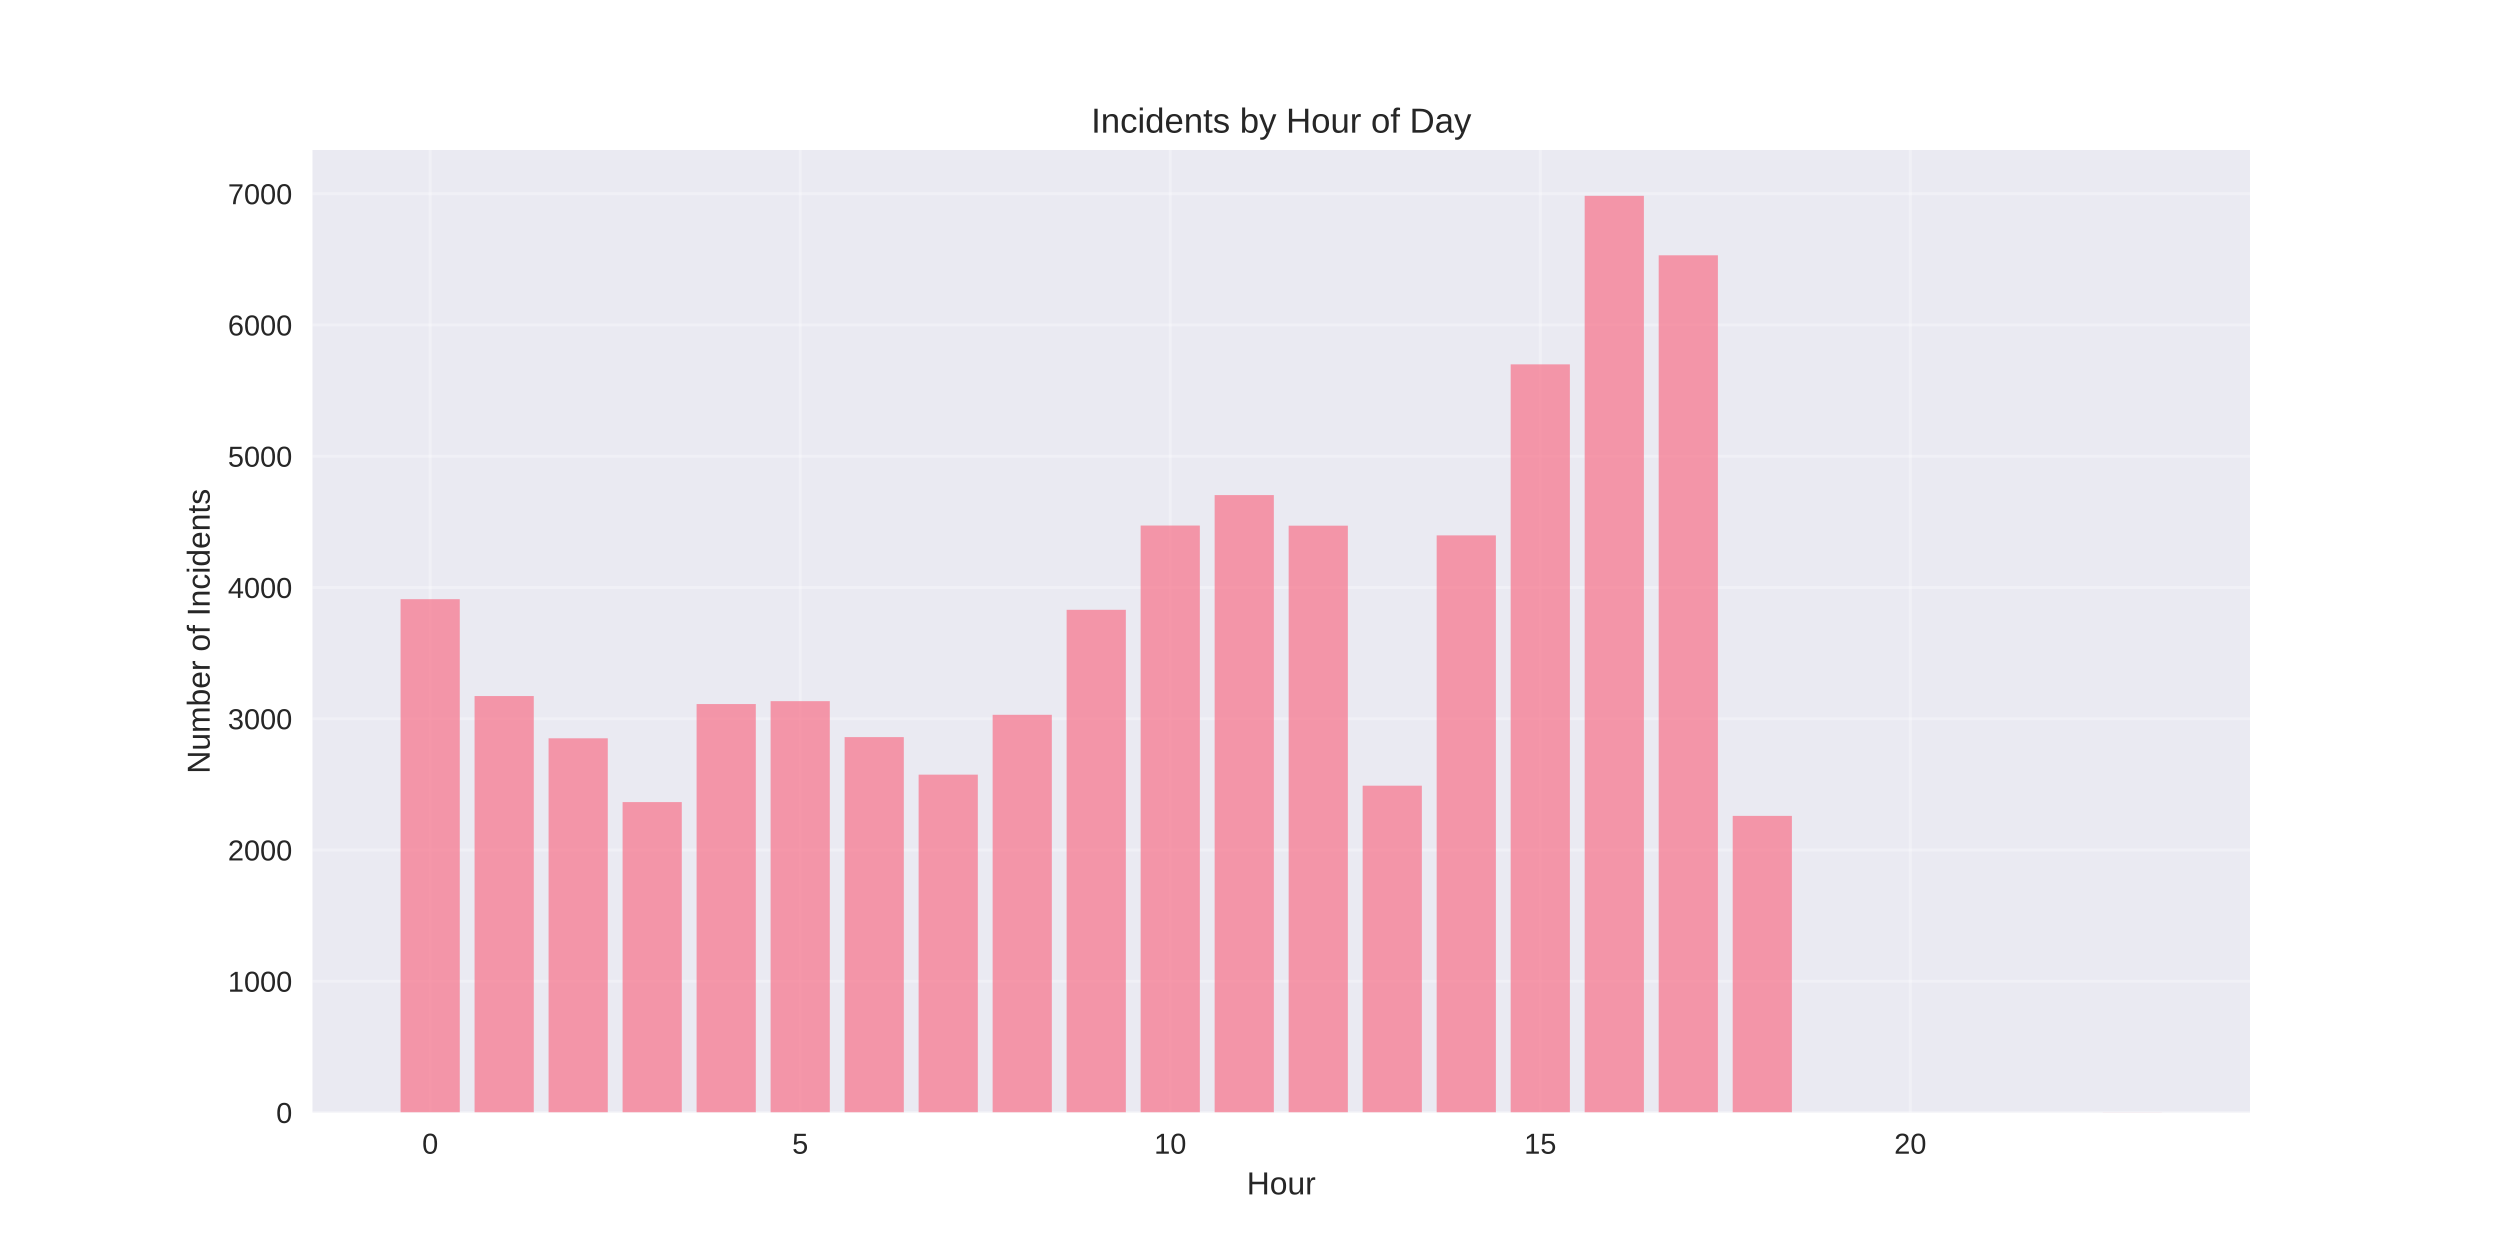
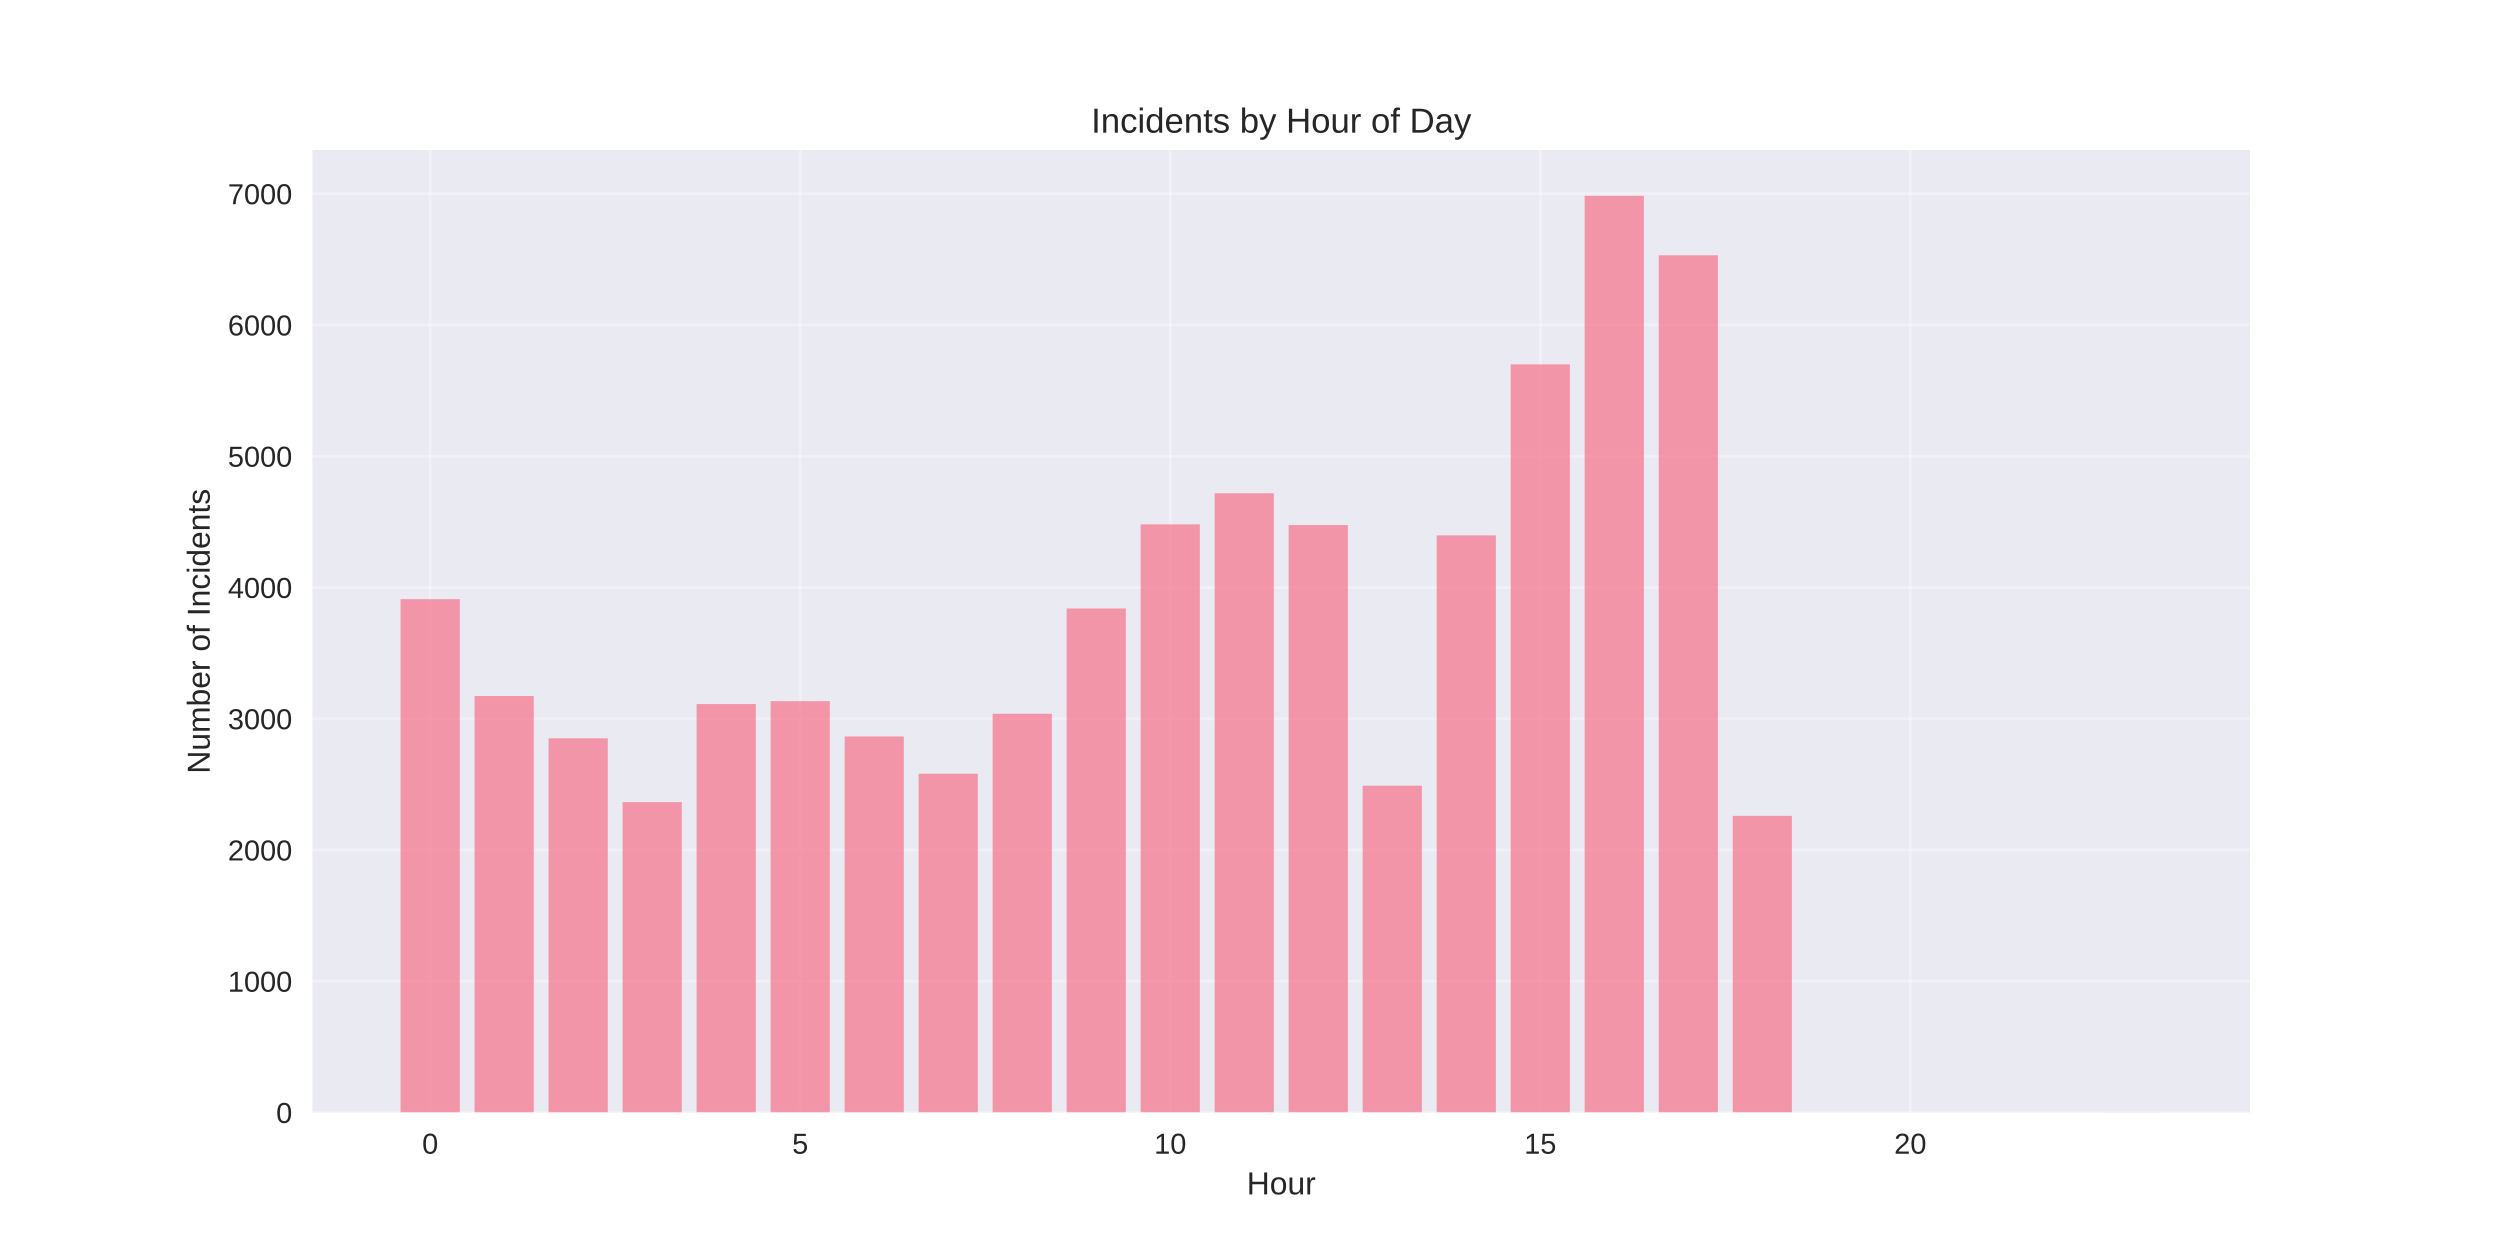
<svg xmlns="http://www.w3.org/2000/svg" width="864pt" height="432pt" viewBox="0 0 864 432" version="1.1">
  <defs>
    <style type="text/css">*{stroke-linejoin: round; stroke-linecap: butt}</style>
  </defs>
  <g id="figure_1">
    <g id="patch_1">
      <path d="M 0 432  L 864 432  L 864 0  L 0 0  z " style="fill: #ffffff" />
    </g>
    <g id="axes_1">
      <g id="patch_2">
        <path d="M 108 384.48  L 777.6 384.48  L 777.6 51.84  L 108 51.84  z " style="fill: #eaeaf2" />
      </g>
      <g id="matplotlib.axis_1">
        <g id="xtick_1">
          <g id="line2d_1">
-             <path d="M 148.667 384.48  L 148.667 51.84  " clip-path="url(#p104242fc0d)" style="fill: none; stroke: #ffffff; stroke-opacity: 0.3; stroke-linecap: round" />
+             <path d="M 148.667 384.48  L 148.667 51.84  " clip-path="url(#pc3c5e9d0cd)" style="fill: none; stroke: #ffffff; stroke-opacity: 0.3; stroke-linecap: round" />
          </g>
          <g id="line2d_2" />
          <g id="text_1">
            <text style="fill: #262626; font: 10px 'Arial', 'Liberation Sans', 'DejaVu Sans', 'Bitstream Vera Sans', sans-serif; text-anchor: middle" x="148.667" y="398.727" transform="rotate(-0 148.6671 398.7269)">0</text>
          </g>
        </g>
        <g id="xtick_2">
          <g id="line2d_3">
-             <path d="M 276.551 384.48  L 276.551 51.84  " clip-path="url(#p104242fc0d)" style="fill: none; stroke: #ffffff; stroke-opacity: 0.3; stroke-linecap: round" />
+             <path d="M 276.551 384.48  L 276.551 51.84  " clip-path="url(#pc3c5e9d0cd)" style="fill: none; stroke: #ffffff; stroke-opacity: 0.3; stroke-linecap: round" />
          </g>
          <g id="line2d_4" />
          <g id="text_2">
            <text style="fill: #262626; font: 10px 'Arial', 'Liberation Sans', 'DejaVu Sans', 'Bitstream Vera Sans', sans-serif; text-anchor: middle" x="276.551" y="398.727" transform="rotate(-0 276.551 398.7269)">5</text>
          </g>
        </g>
        <g id="xtick_3">
          <g id="line2d_5">
-             <path d="M 404.435 384.48  L 404.435 51.84  " clip-path="url(#p104242fc0d)" style="fill: none; stroke: #ffffff; stroke-opacity: 0.3; stroke-linecap: round" />
+             <path d="M 404.435 384.48  L 404.435 51.84  " clip-path="url(#pc3c5e9d0cd)" style="fill: none; stroke: #ffffff; stroke-opacity: 0.3; stroke-linecap: round" />
          </g>
          <g id="line2d_6" />
          <g id="text_3">
            <text style="fill: #262626; font: 10px 'Arial', 'Liberation Sans', 'DejaVu Sans', 'Bitstream Vera Sans', sans-serif; text-anchor: middle" x="404.435" y="398.727" transform="rotate(-0 404.4348 398.7269)">10</text>
          </g>
        </g>
        <g id="xtick_4">
          <g id="line2d_7">
-             <path d="M 532.319 384.48  L 532.319 51.84  " clip-path="url(#p104242fc0d)" style="fill: none; stroke: #ffffff; stroke-opacity: 0.3; stroke-linecap: round" />
+             <path d="M 532.319 384.48  L 532.319 51.84  " clip-path="url(#pc3c5e9d0cd)" style="fill: none; stroke: #ffffff; stroke-opacity: 0.3; stroke-linecap: round" />
          </g>
          <g id="line2d_8" />
          <g id="text_4">
            <text style="fill: #262626; font: 10px 'Arial', 'Liberation Sans', 'DejaVu Sans', 'Bitstream Vera Sans', sans-serif; text-anchor: middle" x="532.319" y="398.727" transform="rotate(-0 532.3187 398.7269)">15</text>
          </g>
        </g>
        <g id="xtick_5">
          <g id="line2d_9">
-             <path d="M 660.203 384.48  L 660.203 51.84  " clip-path="url(#p104242fc0d)" style="fill: none; stroke: #ffffff; stroke-opacity: 0.3; stroke-linecap: round" />
+             <path d="M 660.203 384.48  L 660.203 51.84  " clip-path="url(#pc3c5e9d0cd)" style="fill: none; stroke: #ffffff; stroke-opacity: 0.3; stroke-linecap: round" />
          </g>
          <g id="line2d_10" />
          <g id="text_5">
            <text style="fill: #262626; font: 10px 'Arial', 'Liberation Sans', 'DejaVu Sans', 'Bitstream Vera Sans', sans-serif; text-anchor: middle" x="660.203" y="398.727" transform="rotate(-0 660.2026 398.7269)">20</text>
          </g>
        </g>
        <g id="text_6">
          <text style="fill: #262626; font: 11px 'Arial', 'Liberation Sans', 'DejaVu Sans', 'Bitstream Vera Sans', sans-serif; text-anchor: middle" x="442.8" y="412.773" transform="rotate(-0 442.8 412.7734)">Hour</text>
        </g>
      </g>
      <g id="matplotlib.axis_2">
        <g id="ytick_1">
          <g id="line2d_11">
-             <path d="M 108 384.48  L 777.6 384.48  " clip-path="url(#p104242fc0d)" style="fill: none; stroke: #ffffff; stroke-opacity: 0.3; stroke-linecap: round" />
+             <path d="M 108 384.48  L 777.6 384.48  " clip-path="url(#pc3c5e9d0cd)" style="fill: none; stroke: #ffffff; stroke-opacity: 0.3; stroke-linecap: round" />
          </g>
          <g id="line2d_12" />
          <g id="text_7">
            <text style="fill: #262626; font: 10px 'Arial', 'Liberation Sans', 'DejaVu Sans', 'Bitstream Vera Sans', sans-serif; text-anchor: end" x="101" y="388.103" transform="rotate(-0 101 388.1034)">0</text>
          </g>
        </g>
        <g id="ytick_2">
          <g id="line2d_13">
-             <path d="M 108 339.119  L 777.6 339.119  " clip-path="url(#p104242fc0d)" style="fill: none; stroke: #ffffff; stroke-opacity: 0.3; stroke-linecap: round" />
+             <path d="M 108 339.119  L 777.6 339.119  " clip-path="url(#pc3c5e9d0cd)" style="fill: none; stroke: #ffffff; stroke-opacity: 0.3; stroke-linecap: round" />
          </g>
          <g id="line2d_14" />
          <g id="text_8">
            <text style="fill: #262626; font: 10px 'Arial', 'Liberation Sans', 'DejaVu Sans', 'Bitstream Vera Sans', sans-serif; text-anchor: end" x="101" y="342.743" transform="rotate(-0 101 342.7426)">1000</text>
          </g>
        </g>
        <g id="ytick_3">
          <g id="line2d_15">
-             <path d="M 108 293.758  L 777.6 293.758  " clip-path="url(#p104242fc0d)" style="fill: none; stroke: #ffffff; stroke-opacity: 0.3; stroke-linecap: round" />
+             <path d="M 108 293.758  L 777.6 293.758  " clip-path="url(#pc3c5e9d0cd)" style="fill: none; stroke: #ffffff; stroke-opacity: 0.3; stroke-linecap: round" />
          </g>
          <g id="line2d_16" />
          <g id="text_9">
            <text style="fill: #262626; font: 10px 'Arial', 'Liberation Sans', 'DejaVu Sans', 'Bitstream Vera Sans', sans-serif; text-anchor: end" x="101" y="297.382" transform="rotate(-0 101 297.3818)">2000</text>
          </g>
        </g>
        <g id="ytick_4">
          <g id="line2d_17">
-             <path d="M 108 248.398  L 777.6 248.398  " clip-path="url(#p104242fc0d)" style="fill: none; stroke: #ffffff; stroke-opacity: 0.3; stroke-linecap: round" />
+             <path d="M 108 248.398  L 777.6 248.398  " clip-path="url(#pc3c5e9d0cd)" style="fill: none; stroke: #ffffff; stroke-opacity: 0.3; stroke-linecap: round" />
          </g>
          <g id="line2d_18" />
          <g id="text_10">
            <text style="fill: #262626; font: 10px 'Arial', 'Liberation Sans', 'DejaVu Sans', 'Bitstream Vera Sans', sans-serif; text-anchor: end" x="101" y="252.021" transform="rotate(-0 101 252.021)">3000</text>
          </g>
        </g>
        <g id="ytick_5">
          <g id="line2d_19">
-             <path d="M 108 203.037  L 777.6 203.037  " clip-path="url(#p104242fc0d)" style="fill: none; stroke: #ffffff; stroke-opacity: 0.3; stroke-linecap: round" />
+             <path d="M 108 203.037  L 777.6 203.037  " clip-path="url(#pc3c5e9d0cd)" style="fill: none; stroke: #ffffff; stroke-opacity: 0.3; stroke-linecap: round" />
          </g>
          <g id="line2d_20" />
          <g id="text_11">
            <text style="fill: #262626; font: 10px 'Arial', 'Liberation Sans', 'DejaVu Sans', 'Bitstream Vera Sans', sans-serif; text-anchor: end" x="101" y="206.66" transform="rotate(-0 101 206.6601)">4000</text>
          </g>
        </g>
        <g id="ytick_6">
          <g id="line2d_21">
-             <path d="M 108 157.676  L 777.6 157.676  " clip-path="url(#p104242fc0d)" style="fill: none; stroke: #ffffff; stroke-opacity: 0.3; stroke-linecap: round" />
+             <path d="M 108 157.676  L 777.6 157.676  " clip-path="url(#pc3c5e9d0cd)" style="fill: none; stroke: #ffffff; stroke-opacity: 0.3; stroke-linecap: round" />
          </g>
          <g id="line2d_22" />
          <g id="text_12">
            <text style="fill: #262626; font: 10px 'Arial', 'Liberation Sans', 'DejaVu Sans', 'Bitstream Vera Sans', sans-serif; text-anchor: end" x="101" y="161.299" transform="rotate(-0 101 161.2993)">5000</text>
          </g>
        </g>
        <g id="ytick_7">
          <g id="line2d_23">
-             <path d="M 108 112.315  L 777.6 112.315  " clip-path="url(#p104242fc0d)" style="fill: none; stroke: #ffffff; stroke-opacity: 0.3; stroke-linecap: round" />
+             <path d="M 108 112.315  L 777.6 112.315  " clip-path="url(#pc3c5e9d0cd)" style="fill: none; stroke: #ffffff; stroke-opacity: 0.3; stroke-linecap: round" />
          </g>
          <g id="line2d_24" />
          <g id="text_13">
            <text style="fill: #262626; font: 10px 'Arial', 'Liberation Sans', 'DejaVu Sans', 'Bitstream Vera Sans', sans-serif; text-anchor: end" x="101" y="115.938" transform="rotate(-0 101 115.9385)">6000</text>
          </g>
        </g>
        <g id="ytick_8">
          <g id="line2d_25">
-             <path d="M 108 66.954  L 777.6 66.954  " clip-path="url(#p104242fc0d)" style="fill: none; stroke: #ffffff; stroke-opacity: 0.3; stroke-linecap: round" />
+             <path d="M 108 66.954  L 777.6 66.954  " clip-path="url(#pc3c5e9d0cd)" style="fill: none; stroke: #ffffff; stroke-opacity: 0.3; stroke-linecap: round" />
          </g>
          <g id="line2d_26" />
          <g id="text_14">
            <text style="fill: #262626; font: 10px 'Arial', 'Liberation Sans', 'DejaVu Sans', 'Bitstream Vera Sans', sans-serif; text-anchor: end" x="101" y="70.578" transform="rotate(-0 101 70.57766)">7000</text>
          </g>
        </g>
        <g id="text_15">
          <text style="fill: #262626; font: 11px 'Arial', 'Liberation Sans', 'DejaVu Sans', 'Bitstream Vera Sans', sans-serif; text-anchor: middle" x="72.474" y="218.16" transform="rotate(-90 72.47375 218.16)">Number of Incidents</text>
        </g>
      </g>
      <g id="patch_3">
-         <path d="M 138.436 384.48  L 158.898 384.48  L 158.898 207.074  L 138.436 207.074  z " clip-path="url(#p104242fc0d)" style="fill: #f77189; opacity: 0.7" />
+         <path d="M 138.436 384.48  L 158.898 384.48  L 158.898 207.074  L 138.436 207.074  z " clip-path="url(#pc3c5e9d0cd)" style="fill: #f77189; opacity: 0.7" />
      </g>
      <g id="patch_4">
-         <path d="M 164.013 384.48  L 184.475 384.48  L 184.475 240.55  L 164.013 240.55  z " clip-path="url(#p104242fc0d)" style="fill: #f77189; opacity: 0.7" />
+         <path d="M 164.013 384.48  L 184.475 384.48  L 184.475 240.55  L 164.013 240.55  z " clip-path="url(#pc3c5e9d0cd)" style="fill: #f77189; opacity: 0.7" />
      </g>
      <g id="patch_5">
-         <path d="M 189.59 384.48  L 210.051 384.48  L 210.051 255.156  L 189.59 255.156  z " clip-path="url(#p104242fc0d)" style="fill: #f77189; opacity: 0.7" />
+         <path d="M 189.59 384.48  L 210.051 384.48  L 210.051 255.156  L 189.59 255.156  z " clip-path="url(#pc3c5e9d0cd)" style="fill: #f77189; opacity: 0.7" />
      </g>
      <g id="patch_6">
-         <path d="M 215.167 384.48  L 235.628 384.48  L 235.628 277.202  L 215.167 277.202  z " clip-path="url(#p104242fc0d)" style="fill: #f77189; opacity: 0.7" />
+         <path d="M 215.167 384.48  L 235.628 384.48  L 235.628 277.202  L 215.167 277.202  z " clip-path="url(#pc3c5e9d0cd)" style="fill: #f77189; opacity: 0.7" />
      </g>
      <g id="patch_7">
-         <path d="M 240.743 384.48  L 261.205 384.48  L 261.205 243.317  L 240.743 243.317  z " clip-path="url(#p104242fc0d)" style="fill: #f77189; opacity: 0.7" />
+         <path d="M 240.743 384.48  L 261.205 384.48  L 261.205 243.317  L 240.743 243.317  z " clip-path="url(#pc3c5e9d0cd)" style="fill: #f77189; opacity: 0.7" />
      </g>
      <g id="patch_8">
-         <path d="M 266.32 384.48  L 286.782 384.48  L 286.782 242.319  L 266.32 242.319  z " clip-path="url(#p104242fc0d)" style="fill: #f77189; opacity: 0.7" />
+         <path d="M 266.32 384.48  L 286.782 384.48  L 286.782 242.319  L 266.32 242.319  z " clip-path="url(#pc3c5e9d0cd)" style="fill: #f77189; opacity: 0.7" />
      </g>
      <g id="patch_9">
-         <path d="M 291.897 384.48  L 312.358 384.48  L 312.358 254.748  L 291.897 254.748  z " clip-path="url(#p104242fc0d)" style="fill: #f77189; opacity: 0.7" />
+         <path d="M 291.897 384.48  L 312.358 384.48  L 312.358 254.521  L 291.897 254.521  z " clip-path="url(#pc3c5e9d0cd)" style="fill: #f77189; opacity: 0.7" />
      </g>
      <g id="patch_10">
-         <path d="M 317.474 384.48  L 337.935 384.48  L 337.935 267.721  L 317.474 267.721  z " clip-path="url(#p104242fc0d)" style="fill: #f77189; opacity: 0.7" />
+         <path d="M 317.474 384.48  L 337.935 384.48  L 337.935 267.404  L 317.474 267.404  z " clip-path="url(#pc3c5e9d0cd)" style="fill: #f77189; opacity: 0.7" />
      </g>
      <g id="patch_11">
-         <path d="M 343.051 384.48  L 363.512 384.48  L 363.512 247.037  L 343.051 247.037  z " clip-path="url(#p104242fc0d)" style="fill: #f77189; opacity: 0.7" />
+         <path d="M 343.051 384.48  L 363.512 384.48  L 363.512 246.674  L 343.051 246.674  z " clip-path="url(#pc3c5e9d0cd)" style="fill: #f77189; opacity: 0.7" />
      </g>
      <g id="patch_12">
-         <path d="M 368.627 384.48  L 389.089 384.48  L 389.089 210.748  L 368.627 210.748  z " clip-path="url(#p104242fc0d)" style="fill: #f77189; opacity: 0.7" />
+         <path d="M 368.627 384.48  L 389.089 384.48  L 389.089 210.294  L 368.627 210.294  z " clip-path="url(#pc3c5e9d0cd)" style="fill: #f77189; opacity: 0.7" />
      </g>
      <g id="patch_13">
-         <path d="M 394.204 384.48  L 414.666 384.48  L 414.666 181.626  L 394.204 181.626  z " clip-path="url(#p104242fc0d)" style="fill: #f77189; opacity: 0.7" />
+         <path d="M 394.204 384.48  L 414.666 384.48  L 414.666 181.218  L 394.204 181.218  z " clip-path="url(#pc3c5e9d0cd)" style="fill: #f77189; opacity: 0.7" />
      </g>
      <g id="patch_14">
-         <path d="M 419.781 384.48  L 440.242 384.48  L 440.242 171.103  L 419.781 171.103  z " clip-path="url(#p104242fc0d)" style="fill: #f77189; opacity: 0.7" />
+         <path d="M 419.781 384.48  L 440.242 384.48  L 440.242 170.468  L 419.781 170.468  z " clip-path="url(#pc3c5e9d0cd)" style="fill: #f77189; opacity: 0.7" />
      </g>
      <g id="patch_15">
-         <path d="M 445.358 384.48  L 465.819 384.48  L 465.819 181.672  L 445.358 181.672  z " clip-path="url(#p104242fc0d)" style="fill: #f77189; opacity: 0.7" />
+         <path d="M 445.358 384.48  L 465.819 384.48  L 465.819 181.445  L 445.358 181.445  z " clip-path="url(#pc3c5e9d0cd)" style="fill: #f77189; opacity: 0.7" />
      </g>
      <g id="patch_16">
-         <path d="M 470.934 384.48  L 491.396 384.48  L 491.396 271.532  L 470.934 271.532  z " clip-path="url(#p104242fc0d)" style="fill: #f77189; opacity: 0.7" />
+         <path d="M 470.934 384.48  L 491.396 384.48  L 491.396 271.532  L 470.934 271.532  z " clip-path="url(#pc3c5e9d0cd)" style="fill: #f77189; opacity: 0.7" />
      </g>
      <g id="patch_17">
-         <path d="M 496.511 384.48  L 516.973 384.48  L 516.973 185.028  L 496.511 185.028  z " clip-path="url(#p104242fc0d)" style="fill: #f77189; opacity: 0.7" />
+         <path d="M 496.511 384.48  L 516.973 384.48  L 516.973 185.028  L 496.511 185.028  z " clip-path="url(#pc3c5e9d0cd)" style="fill: #f77189; opacity: 0.7" />
      </g>
      <g id="patch_18">
-         <path d="M 522.088 384.48  L 542.549 384.48  L 542.549 125.923  L 522.088 125.923  z " clip-path="url(#p104242fc0d)" style="fill: #f77189; opacity: 0.7" />
+         <path d="M 522.088 384.48  L 542.549 384.48  L 542.549 125.923  L 522.088 125.923  z " clip-path="url(#pc3c5e9d0cd)" style="fill: #f77189; opacity: 0.7" />
      </g>
      <g id="patch_19">
-         <path d="M 547.665 384.48  L 568.126 384.48  L 568.126 67.68  L 547.665 67.68  z " clip-path="url(#p104242fc0d)" style="fill: #f77189; opacity: 0.7" />
+         <path d="M 547.665 384.48  L 568.126 384.48  L 568.126 67.68  L 547.665 67.68  z " clip-path="url(#pc3c5e9d0cd)" style="fill: #f77189; opacity: 0.7" />
      </g>
      <g id="patch_20">
-         <path d="M 573.242 384.48  L 593.703 384.48  L 593.703 88.228  L 573.242 88.228  z " clip-path="url(#p104242fc0d)" style="fill: #f77189; opacity: 0.7" />
+         <path d="M 573.242 384.48  L 593.703 384.48  L 593.703 88.228  L 573.242 88.228  z " clip-path="url(#pc3c5e9d0cd)" style="fill: #f77189; opacity: 0.7" />
      </g>
      <g id="patch_21">
-         <path d="M 598.818 384.48  L 619.28 384.48  L 619.28 281.965  L 598.818 281.965  z " clip-path="url(#p104242fc0d)" style="fill: #f77189; opacity: 0.7" />
+         <path d="M 598.818 384.48  L 619.28 384.48  L 619.28 281.965  L 598.818 281.965  z " clip-path="url(#pc3c5e9d0cd)" style="fill: #f77189; opacity: 0.7" />
      </g>
      <g id="patch_22">
-         <path d="M 726.702 384.48  L 747.164 384.48  L 747.164 384.435  L 726.702 384.435  z " clip-path="url(#p104242fc0d)" style="fill: #f77189; opacity: 0.7" />
+         <path d="M 726.702 384.48  L 747.164 384.48  L 747.164 384.435  L 726.702 384.435  z " clip-path="url(#pc3c5e9d0cd)" style="fill: #f77189; opacity: 0.7" />
      </g>
      <g id="patch_23">
        <path d="M 108 384.48  L 108 51.84  " style="fill: none" />
      </g>
      <g id="patch_24">
        <path d="M 777.6 384.48  L 777.6 51.84  " style="fill: none" />
      </g>
      <g id="patch_25">
        <path d="M 108 384.48  L 777.6 384.48  " style="fill: none" />
      </g>
      <g id="patch_26">
        <path d="M 108 51.84  L 777.6 51.84  " style="fill: none" />
      </g>
      <g id="text_16">
        <text style="fill: #262626; font: 12px 'Arial', 'Liberation Sans', 'DejaVu Sans', 'Bitstream Vera Sans', sans-serif; text-anchor: middle" x="442.8" y="45.84" transform="rotate(-0 442.8 45.84)">Incidents by Hour of Day</text>
      </g>
    </g>
  </g>
  <defs>
-     <clipPath id="p104242fc0d">
+     <clipPath id="pc3c5e9d0cd">
      <rect x="108" y="51.84" width="669.6" height="332.64" />
    </clipPath>
  </defs>
</svg>
